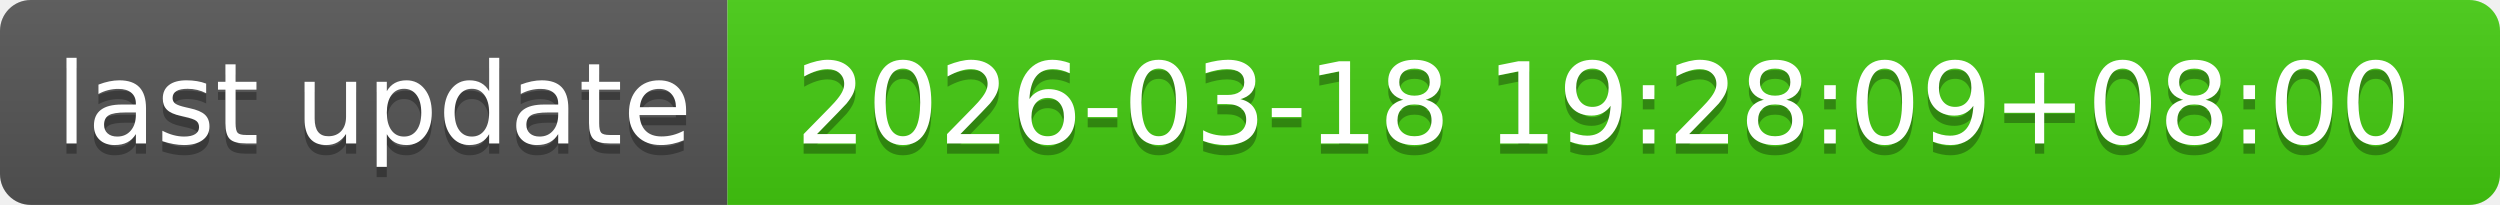
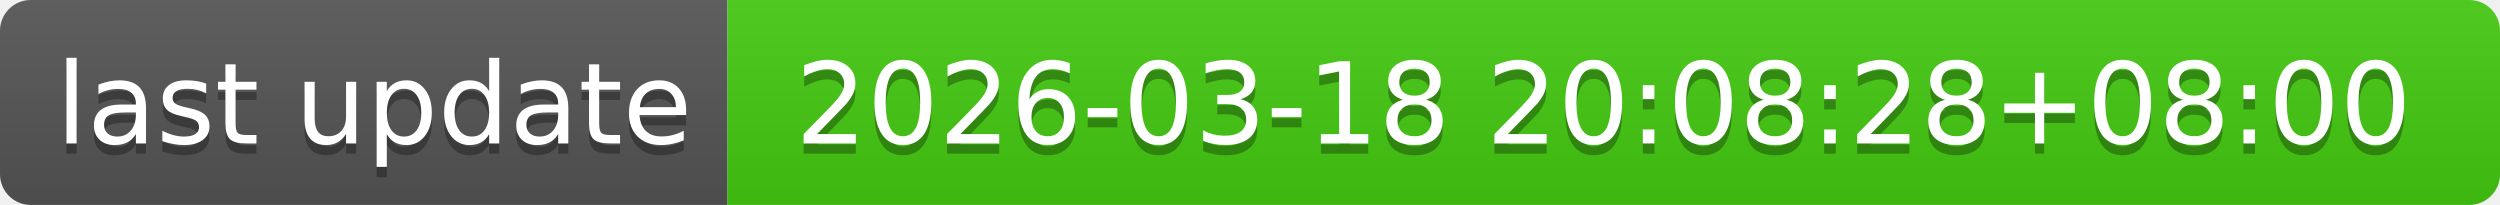
- <svg xmlns="http://www.w3.org/2000/svg" width="244" height="20" role="img" aria-label="last update: 2026-03-18 19:28:09+08:00">
+ <svg xmlns="http://www.w3.org/2000/svg" width="244" height="20" role="img" aria-label="last update: 2026-03-18 20:08:28+08:00">
  <linearGradient id="s" x2="0" y2="100%">
    <stop offset="0" stop-color="#bbb" stop-opacity=".1" />
    <stop offset="1" stop-opacity=".1" />
  </linearGradient>
  <clipPath id="r">
    <rect width="244" height="20" rx="3" fill="#fff" />
  </clipPath>
  <g clip-path="url(#r)">
    <rect width="71" height="20" fill="#555" />
    <rect x="71" width="173" height="20" fill="#4c1" />
    <rect width="244" height="20" fill="url(#s)" />
  </g>
  <g fill="#fff" text-anchor="middle" font-family="Verdana,Geneva,DejaVu Sans,sans-serif" text-rendering="geometricPrecision" font-size="110">
    <text aria-hidden="true" x="365" y="150" fill="#010101" fill-opacity=".3" transform="scale(.1)" textLength="610">last update</text>
    <text x="365" y="140" transform="scale(.1)" fill="#fff" textLength="610">last update</text>
-     <text aria-hidden="true" x="1565" y="150" fill="#010101" fill-opacity=".3" transform="scale(.1)" textLength="1630">2026-03-18 19:28:09+08:00</text>
-     <text x="1565" y="140" transform="scale(.1)" fill="#fff" textLength="1630">2026-03-18 19:28:09+08:00</text>
+     <text aria-hidden="true" x="1565" y="150" fill="#010101" fill-opacity=".3" transform="scale(.1)" textLength="1630">2026-03-18 20:08:28+08:00</text>
+     <text x="1565" y="140" transform="scale(.1)" fill="#fff" textLength="1630">2026-03-18 20:08:28+08:00</text>
  </g>
</svg>
